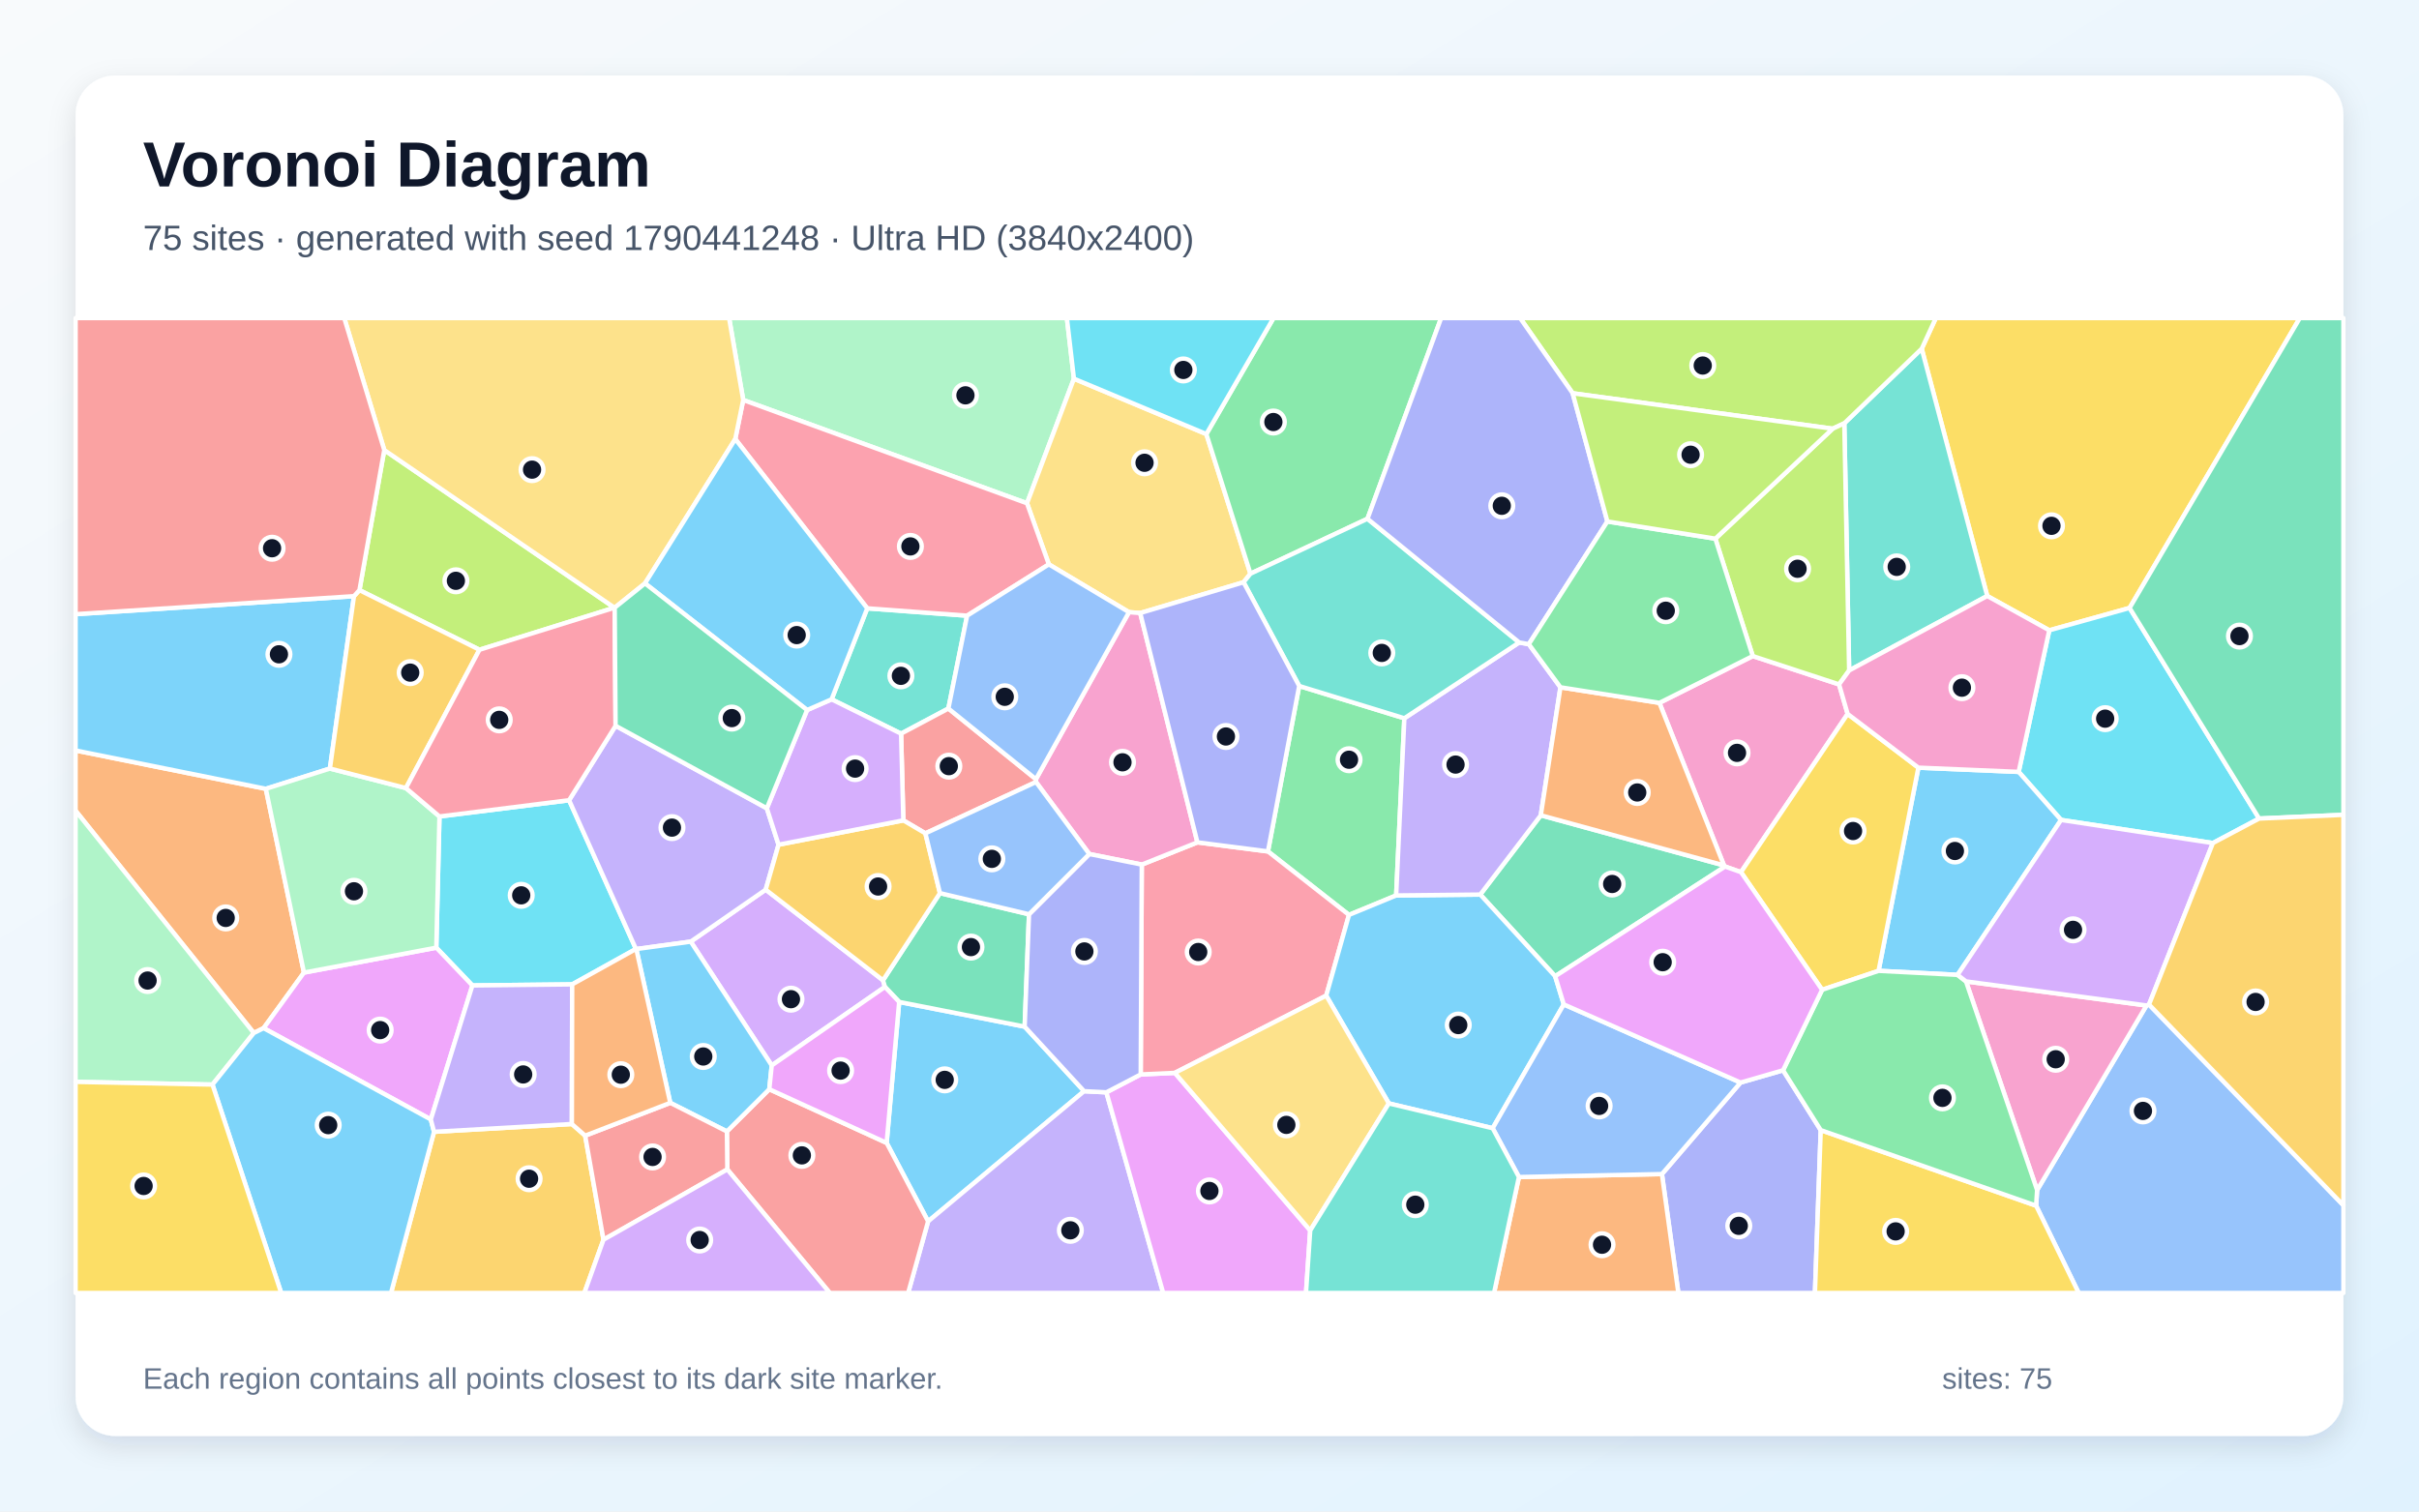
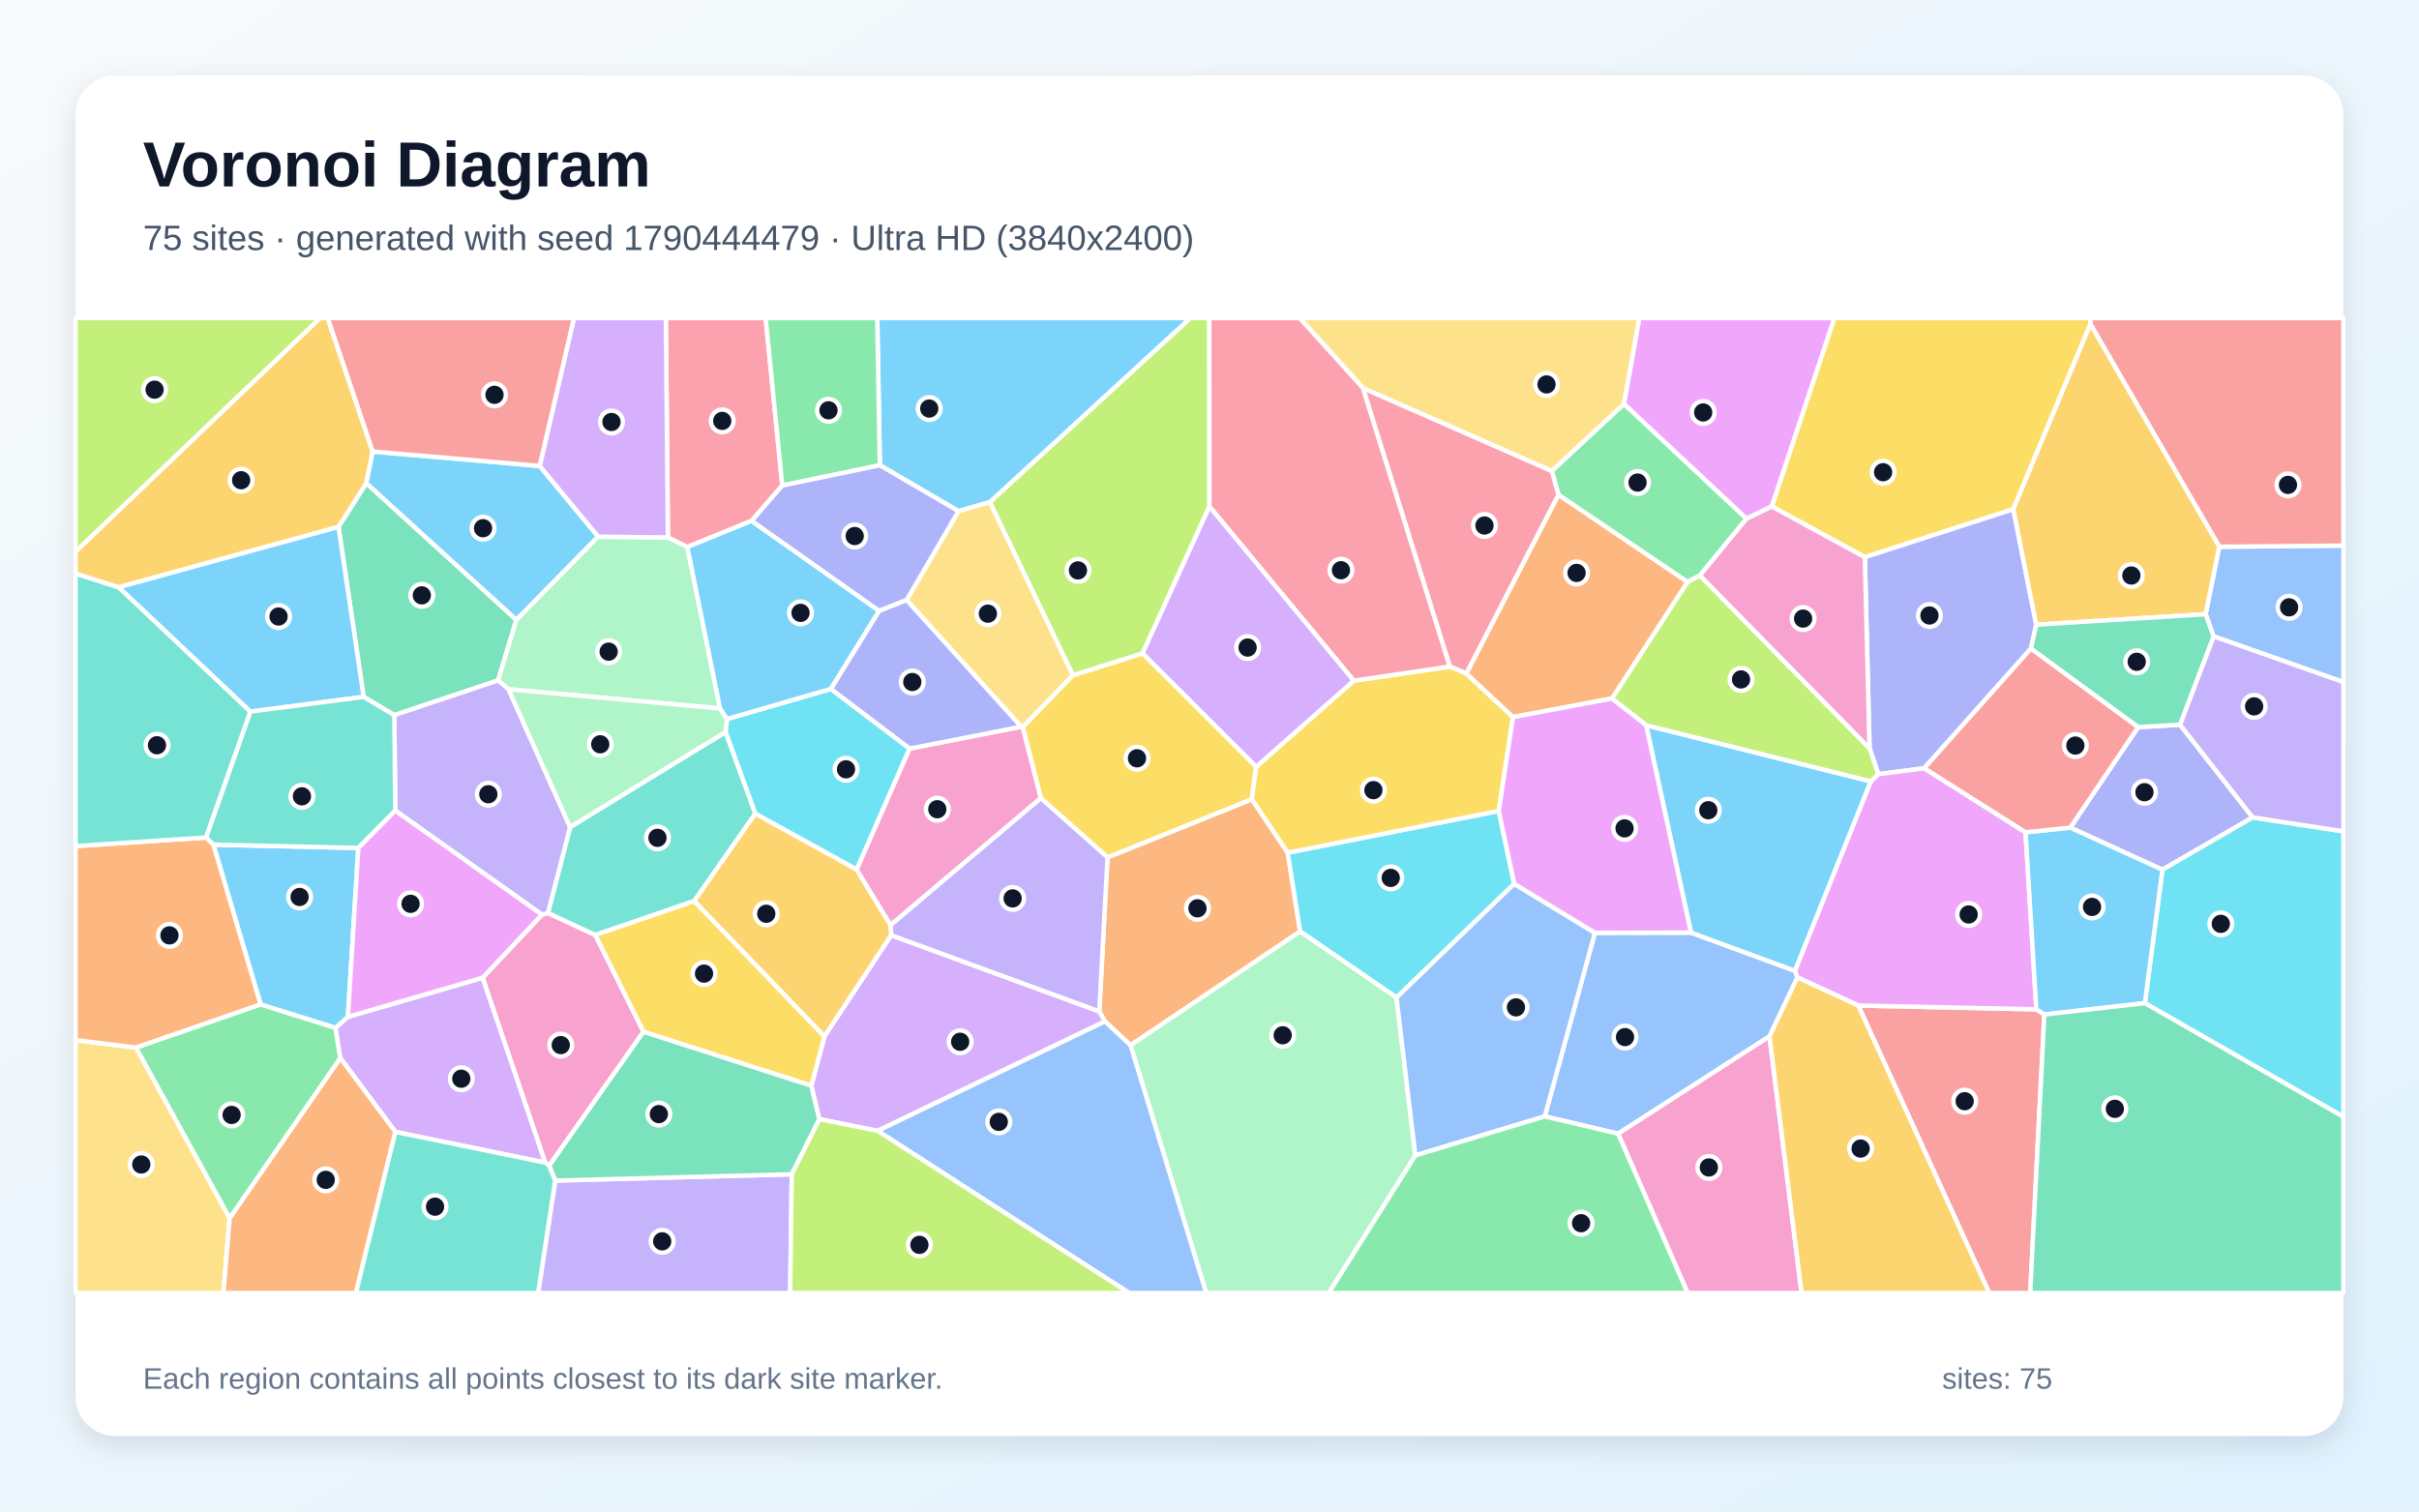
<svg xmlns="http://www.w3.org/2000/svg" width="3840" height="2400" viewBox="0 0 3840 2400" role="img" aria-labelledby="title description">
  <defs>
    <linearGradient id="background" x1="0" y1="0" x2="1" y2="1">
      <stop stop-color="#F8FAFC" />
      <stop offset="1" stop-color="#E0F2FE" />
    </linearGradient>
    <filter id="shadow" x="-5%" y="-5%" width="110%" height="110%">
      <feDropShadow dx="0" dy="15" stdDeviation="22" flood-color="#0F172A" flood-opacity=".12" />
    </filter>
  </defs>
  <rect width="3840" height="2400" fill="url(#background)" />
  <rect x="120" y="120" width="3600" height="2160" rx="63" fill="#FFFFFF" filter="url(#shadow)" />
  <g font-family="Arial, sans-serif">
    <text x="227" y="296" font-size="101" font-weight="700" fill="#0F172A">Voronoi Diagram</text>
-     <text x="227" y="397" font-size="56" fill="#475569">75 sites · generated with seed 1790441248 · Ultra HD (3840x2400)</text>
+     <text x="227" y="397" font-size="56" fill="#475569">75 sites · generated with seed 1790444479 · Ultra HD (3840x2400)</text>
  </g>
  <g stroke="#FFFFFF" stroke-width="7" stroke-linejoin="round">
-     <polygon points="1407.5,1814.7 1427.4,1590.9 1626.6,1630.1 1720.9,1732.6 1473.3,1939.3" fill="#38BDF8" fill-opacity="0.65" />
-     <polygon points="1473.3,1939.3 1720.9,1732.6 1756.3,1734.4 1846.5,2053.0 1441.6,2053.0" fill="#A78BFA" fill-opacity="0.65" />
-     <polygon points="2933.0,1133.6 2763.7,1384.8 2738.5,1375.9 2736.7,1374.1 2634.2,1116.0 2782.4,1041.7 2919.4,1086.7" fill="#F472B6" fill-opacity="0.65" />
-     <polygon points="482.5,1544.3 418.5,1632.5 402.9,1640.2 120.0,1287.3 120.0,1191.6 422.0,1252.5" fill="#FB923C" fill-opacity="0.65" />
-     <polygon points="3380.6,965.3 3253.1,1000.8 3154.6,946.3 3050.6,553.7 3073.0,505.0 3650.8,505.0" fill="#FACC15" fill-opacity="0.65" />
-     <polygon points="2062.4,1089.2 2229.3,1140.5 2216.3,1421.8 2141.4,1452.7 2012.8,1351.9" fill="#4ADE80" fill-opacity="0.65" />
-     <polygon points="2935.4,1064.6 2927.7,672.1 3050.6,553.7 3154.6,946.3" fill="#2DD4BF" fill-opacity="0.65" />
-     <polygon points="3232.2,1914.4 3233.8,1889.7 3407.4,1596.5 3411.4,1595.0 3720.0,1913.8 3720.0,2053.0 3299.8,2053.0" fill="#60A5FA" fill-opacity="0.65" />
-     <polygon points="1756.3,1734.4 1810.8,1706.0 1865.0,1703.5 2079.9,1953.7 2073.2,2053.0 1846.5,2053.0" fill="#E879F9" fill-opacity="0.65" />
-     <polygon points="2468.7,1550.1 2349.8,1420.4 2445.9,1294.5 2736.7,1374.1 2738.5,1375.9" fill="#34D399" fill-opacity="0.65" />
-     <polygon points="1154.6,1856.8 1153.9,1796.5 1221.2,1729.5 1407.5,1814.7 1473.3,1939.3 1441.6,2053.0 1317.3,2053.0" fill="#F87171" fill-opacity="0.65" />
-     <polygon points="2638.2,1864.2 2763.0,1718.9 2830.5,1699.4 2890.3,1794.4 2881.1,2053.0 2664.3,2053.0" fill="#818CF8" fill-opacity="0.65" />
-     <polygon points="689.0,1797.1 907.8,1784.7 928.9,1803.2 958.0,1968.4 927.6,2053.0 620.7,2053.0" fill="#FBBF24" fill-opacity="0.65" />
-     <polygon points="610.0,714.6 975.4,964.9 761.1,1031.7 570.6,937.0" fill="#A3E635" fill-opacity="0.65" />
-     <polygon points="1225.1,1691.7 1096.5,1495.1 1215.5,1412.6 1401.7,1556.5 1404.8,1567.0" fill="#C084FC" fill-opacity="0.65" />
-     <polygon points="2105.3,1580.9 1865.0,1703.5 1810.8,1706.0 1812.5,1372.8 1900.8,1337.5 2012.8,1351.9 2141.4,1452.7" fill="#FB7185" fill-opacity="0.65" />
-     <polygon points="903.4,1270.6 1009.5,1506.8 908.3,1563.0 749.9,1564.7 692.6,1504.7 697.6,1296.4" fill="#22D3EE" fill-opacity="0.65" />
-     <polygon points="1704.8,601.3 1630.3,799.1 1179.8,635.1 1157.4,505.0 1693.6,505.0" fill="#86EFAC" fill-opacity="0.65" />
-     <polygon points="1915.0,689.2 1985.0,910.9 1974.1,924.5 1810.0,973.4 1792.2,972.0 1665.0,896.1 1630.3,799.1 1704.8,601.3" fill="#FCD34D" fill-opacity="0.65" />
-     <polygon points="2482.4,1594.8 2369.5,1791.4 2204.7,1752.0 2105.3,1580.9 2141.4,1452.7 2216.3,1421.8 2349.8,1420.4 2468.7,1550.1" fill="#38BDF8" fill-opacity="0.65" />
-     <polygon points="561.9,946.6 523.7,1220.3 422.0,1252.5 120.0,1191.6 120.0,975.2" fill="#38BDF8" fill-opacity="0.65" />
-     <polygon points="977.2,1152.4 1217.3,1283.4 1235.9,1341.2 1215.5,1412.6 1096.5,1495.1 1010.1,1506.9 1009.5,1506.8 903.4,1270.6" fill="#A78BFA" fill-opacity="0.65" />
-     <polygon points="1729.2,1356.0 1644.6,1241.7 1644.5,1237.2 1792.2,972.0 1810.0,973.4 1900.8,1337.5 1812.5,1372.8" fill="#F472B6" fill-opacity="0.65" />
-     <polygon points="2411.2,1868.9 2638.2,1864.2 2664.3,2053.0 2371.7,2053.0" fill="#FB923C" fill-opacity="0.65" />
-     <polygon points="2890.3,1794.4 3232.2,1914.4 3299.8,2053.0 2881.1,2053.0" fill="#FACC15" fill-opacity="0.65" />
-     <polygon points="2170.8,823.7 1985.0,910.9 1915.0,689.2 2021.6,505.0 2287.7,505.0" fill="#4ADE80" fill-opacity="0.65" />
-     <polygon points="1376.7,965.9 1535.2,977.6 1505.5,1125.0 1430.4,1164.9 1320.1,1110.4" fill="#2DD4BF" fill-opacity="0.65" />
-     <polygon points="2411.2,1868.9 2369.5,1791.4 2482.4,1594.8 2763.0,1718.9 2638.2,1864.2" fill="#60A5FA" fill-opacity="0.65" />
-     <polygon points="683.9,1777.5 418.5,1632.5 482.5,1544.3 692.6,1504.7 749.9,1564.7" fill="#E879F9" fill-opacity="0.65" />
-     <polygon points="1404.8,1567.0 1401.7,1556.5 1492.1,1418.1 1633.5,1451.7 1626.6,1630.1 1427.4,1590.9" fill="#34D399" fill-opacity="0.65" />
-     <polygon points="1469.0,1323.2 1434.0,1302.6 1430.4,1164.9 1505.5,1125.0 1644.5,1237.2 1644.6,1241.7" fill="#F87171" fill-opacity="0.65" />
-     <polygon points="1633.5,1451.7 1729.2,1356.0 1812.5,1372.8 1810.8,1706.0 1756.3,1734.4 1720.9,1732.6 1626.6,1630.1" fill="#818CF8" fill-opacity="0.65" />
-     <polygon points="1235.9,1341.2 1434.0,1302.6 1469.0,1323.2 1492.1,1418.1 1401.7,1556.5 1215.5,1412.6" fill="#FBBF24" fill-opacity="0.65" />
-     <polygon points="3050.6,553.7 2927.7,672.1 2909.3,680.7 2496.5,624.4 2413.1,505.0 3073.0,505.0" fill="#A3E635" fill-opacity="0.65" />
-     <polygon points="1281.2,1127.4 1320.1,1110.4 1430.4,1164.9 1434.0,1302.6 1235.9,1341.2 1217.3,1283.4" fill="#C084FC" fill-opacity="0.65" />
-     <polygon points="1167.2,697.1 1179.8,635.1 1630.3,799.1 1665.0,896.1 1535.2,977.6 1376.7,965.9" fill="#FB7185" fill-opacity="0.65" />
-     <polygon points="3586.2,1299.7 3512.8,1338.6 3271.8,1301.9 3204.5,1225.6 3253.1,1000.8 3380.6,965.3" fill="#22D3EE" fill-opacity="0.65" />
-     <polygon points="644.4,1251.3 697.6,1296.4 692.6,1504.7 482.5,1544.3 422.0,1252.5 523.7,1220.3" fill="#86EFAC" fill-opacity="0.65" />
-     <polygon points="1179.8,635.1 1167.2,697.1 1023.9,926.3 975.8,964.9 975.4,964.9 610.0,714.6 546.5,505.0 1157.4,505.0" fill="#FCD34D" fill-opacity="0.65" />
-     <polygon points="1064.0,1751.1 1010.1,1506.9 1096.5,1495.1 1225.1,1691.7 1221.2,1729.5 1153.9,1796.5" fill="#38BDF8" fill-opacity="0.65" />
-     <polygon points="3204.5,1225.6 3271.8,1301.9 3107.5,1547.9 2982.1,1541.5 3045.3,1218.9" fill="#38BDF8" fill-opacity="0.65" />
-     <polygon points="2411.6,1020.1 2426.9,1022.8 2477.1,1091.3 2445.9,1294.5 2349.8,1420.4 2216.3,1421.8 2229.3,1140.5" fill="#A78BFA" fill-opacity="0.65" />
-     <polygon points="3120.9,1558.3 3407.4,1596.5 3233.8,1889.7" fill="#F472B6" fill-opacity="0.65" />
-     <polygon points="2445.9,1294.5 2477.1,1091.3 2634.2,1116.0 2736.7,1374.1" fill="#FB923C" fill-opacity="0.65" />
-     <polygon points="3045.3,1218.9 2982.1,1541.5 2892.5,1571.6 2763.7,1384.8 2933.0,1133.6" fill="#FACC15" fill-opacity="0.65" />
-     <polygon points="2890.3,1794.4 2830.5,1699.4 2892.5,1571.6 2982.1,1541.5 3107.5,1547.9 3120.9,1558.3 3233.8,1889.7 3232.2,1914.4" fill="#4ADE80" fill-opacity="0.65" />
-     <polygon points="2170.8,823.7 2411.6,1020.1 2229.3,1140.5 2062.4,1089.2 1974.1,924.5 1985.0,910.9" fill="#2DD4BF" fill-opacity="0.65" />
-     <polygon points="1469.0,1323.2 1644.6,1241.7 1729.2,1356.0 1633.5,1451.7 1492.1,1418.1" fill="#60A5FA" fill-opacity="0.65" />
-     <polygon points="1221.2,1729.5 1225.1,1691.7 1404.8,1567.0 1427.4,1590.9 1407.5,1814.7" fill="#E879F9" fill-opacity="0.65" />
-     <polygon points="3586.2,1299.7 3380.6,965.3 3650.8,505.0 3720.0,505.0 3720.0,1293.8" fill="#34D399" fill-opacity="0.65" />
-     <polygon points="958.0,1968.4 928.9,1803.2 1064.0,1751.1 1153.9,1796.5 1154.6,1856.8" fill="#F87171" fill-opacity="0.65" />
-     <polygon points="2496.5,624.4 2551.6,828.0 2426.9,1022.8 2411.6,1020.1 2170.8,823.7 2287.7,505.0 2413.1,505.0" fill="#818CF8" fill-opacity="0.65" />
-     <polygon points="644.4,1251.3 523.7,1220.3 561.9,946.6 570.6,937.0 761.1,1031.7" fill="#FBBF24" fill-opacity="0.65" />
-     <polygon points="2723.0,855.3 2909.3,680.7 2927.7,672.1 2935.4,1064.6 2919.4,1086.7 2782.4,1041.7" fill="#A3E635" fill-opacity="0.65" />
-     <polygon points="3411.4,1595.0 3407.4,1596.5 3120.9,1558.3 3107.5,1547.9 3271.8,1301.9 3512.8,1338.6" fill="#C084FC" fill-opacity="0.65" />
-     <polygon points="975.8,964.9 977.2,1152.4 903.4,1270.6 697.6,1296.4 644.4,1251.3 761.1,1031.7 975.4,964.9" fill="#FB7185" fill-opacity="0.65" />
-     <polygon points="1915.0,689.2 1704.8,601.3 1693.6,505.0 2021.6,505.0" fill="#22D3EE" fill-opacity="0.65" />
-     <polygon points="337.3,1722.1 120.0,1717.8 120.0,1287.3 402.9,1640.2" fill="#86EFAC" fill-opacity="0.65" />
-     <polygon points="2079.9,1953.7 1865.0,1703.5 2105.3,1580.9 2204.7,1752.0" fill="#FCD34D" fill-opacity="0.65" />
-     <polygon points="1023.9,926.3 1167.2,697.1 1376.7,965.9 1320.1,1110.4 1281.2,1127.4" fill="#38BDF8" fill-opacity="0.65" />
-     <polygon points="337.3,1722.1 402.9,1640.2 418.5,1632.5 683.9,1777.5 689.0,1797.1 620.7,2053.0 446.4,2053.0" fill="#38BDF8" fill-opacity="0.65" />
-     <polygon points="907.8,1784.7 689.0,1797.1 683.9,1777.5 749.9,1564.7 908.3,1563.0" fill="#A78BFA" fill-opacity="0.65" />
-     <polygon points="3204.5,1225.6 3045.3,1218.9 2933.0,1133.6 2919.4,1086.7 2935.4,1064.6 3154.6,946.3 3253.1,1000.8" fill="#F472B6" fill-opacity="0.65" />
-     <polygon points="928.9,1803.2 907.8,1784.7 908.3,1563.0 1009.5,1506.8 1010.1,1506.9 1064.0,1751.1" fill="#FB923C" fill-opacity="0.65" />
-     <polygon points="120.0,1717.8 337.3,1722.1 446.4,2053.0 120.0,2053.0" fill="#FACC15" fill-opacity="0.65" />
-     <polygon points="2551.6,828.0 2723.0,855.3 2782.4,1041.7 2634.2,1116.0 2477.1,1091.3 2426.9,1022.8" fill="#4ADE80" fill-opacity="0.65" />
-     <polygon points="2079.9,1953.7 2204.7,1752.0 2369.5,1791.4 2411.2,1868.9 2371.7,2053.0 2073.2,2053.0" fill="#2DD4BF" fill-opacity="0.65" />
-     <polygon points="1505.5,1125.0 1535.2,977.6 1665.0,896.1 1792.2,972.0 1644.5,1237.2" fill="#60A5FA" fill-opacity="0.65" />
-     <polygon points="2892.5,1571.6 2830.5,1699.4 2763.0,1718.9 2482.4,1594.8 2468.7,1550.1 2738.5,1375.9 2763.7,1384.8" fill="#E879F9" fill-opacity="0.65" />
-     <polygon points="975.8,964.9 1023.9,926.3 1281.2,1127.4 1217.3,1283.4 977.2,1152.4" fill="#34D399" fill-opacity="0.65" />
-     <polygon points="610.0,714.6 570.6,937.0 561.9,946.6 120.0,975.2 120.0,505.0 546.5,505.0" fill="#F87171" fill-opacity="0.65" />
-     <polygon points="1810.0,973.4 1974.1,924.5 2062.4,1089.2 2012.8,1351.9 1900.8,1337.5" fill="#818CF8" fill-opacity="0.65" />
-     <polygon points="3411.4,1595.0 3512.8,1338.6 3586.2,1299.7 3720.0,1293.8 3720.0,1913.8" fill="#FBBF24" fill-opacity="0.65" />
-     <polygon points="2723.0,855.3 2551.6,828.0 2496.5,624.4 2909.3,680.7" fill="#A3E635" fill-opacity="0.65" />
-     <polygon points="958.0,1968.4 1154.6,1856.8 1317.3,2053.0 927.6,2053.0" fill="#C084FC" fill-opacity="0.65" />
+     <polygon points="591.4,716.9 856.7,739.8 949.6,852.1 819.6,984.4 581.4,767.3" fill="#38BDF8" fill-opacity="0.65" />
+     <polygon points="881.4,1874.5 1256.9,1864.5 1254.3,2053.0 854.2,2053.0" fill="#A78BFA" fill-opacity="0.65" />
+     <polygon points="1021.6,1638.1 871.7,1851.0 865.4,1846.0 766.0,1552.5 860.3,1452.3 869.8,1449.6 945.0,1484.6" fill="#F472B6" fill-opacity="0.65" />
+     <polygon points="1794.7,1659.7 1754.0,1621.8 1745.0,1605.9 1758.1,1361.3 1987.2,1269.0 2044.2,1353.9 2063.9,1479.0" fill="#FB923C" fill-opacity="0.65" />
+     <polygon points="1652.2,1267.4 1623.4,1154.3 1703.1,1072.1 1813.8,1037.3 1994.1,1217.4 1987.2,1269.0 1758.1,1361.3" fill="#FACC15" fill-opacity="0.65" />
+     <polygon points="364.5,1934.5 215.7,1663.3 413.6,1594.7 532.7,1631.9 540.3,1680.1" fill="#4ADE80" fill-opacity="0.65" />
+     <polygon points="905.0,1313.2 1151.9,1162.1 1199.1,1291.8 1102.0,1430.8 945.0,1484.6 869.8,1449.6" fill="#2DD4BF" fill-opacity="0.65" />
+     <polygon points="2809.0,1645.5 2568.6,1800.1 2452.2,1772.6 2531.8,1481.1 2684.3,1480.8 2849.5,1541.5 2853.3,1552.0" fill="#60A5FA" fill-opacity="0.65" />
+     <polygon points="2812.7,804.2 2772.4,823.7 2577.8,641.4 2602.2,505.0 2912.1,505.0" fill="#E879F9" fill-opacity="0.65" />
+     <polygon points="790.7,1080.4 625.9,1135.5 577.3,1106.5 537.3,836.4 581.4,767.3 819.6,984.4" fill="#34D399" fill-opacity="0.65" />
+     <polygon points="2949.9,1596.6 3232.6,1602.6 3245.3,1610.9 3222.8,2053.0 3157.7,2053.0" fill="#F87171" fill-opacity="0.65" />
+     <polygon points="3286.4,1314.1 3394.1,1154.6 3460.6,1150.6 3576.0,1297.9 3432.7,1381.0" fill="#818CF8" fill-opacity="0.65" />
+     <polygon points="1102.0,1430.8 1199.1,1291.8 1359.8,1380.4 1413.8,1468.9 1414.9,1485.0 1308.7,1645.9" fill="#FBBF24" fill-opacity="0.65" />
+     <polygon points="1919.9,804.3 1813.8,1037.3 1703.1,1072.1 1571.2,797.3 1889.5,505.0 1919.7,505.0" fill="#A3E635" fill-opacity="0.65" />
+     <polygon points="627.7,1797.3 540.3,1680.1 532.7,1631.9 552.3,1614.5 766.0,1552.5 865.4,1846.0" fill="#C084FC" fill-opacity="0.65" />
+     <polygon points="1241.9,770.9 1193.1,827.0 1091.1,868.6 1060.3,853.4 1057.0,505.0 1215.4,505.0" fill="#FB7185" fill-opacity="0.65" />
+     <polygon points="3404.8,1592.8 3432.7,1381.0 3576.0,1297.9 3720.0,1320.0 3720.0,1773.3" fill="#22D3EE" fill-opacity="0.65" />
+     <polygon points="1060.3,853.4 1091.1,868.6 1143.0,1124.9 807.3,1094.4 790.7,1080.4 819.6,984.4 949.6,852.1" fill="#86EFAC" fill-opacity="0.65" />
+     <polygon points="120.0,1651.5 215.7,1663.3 364.5,1934.5 354.6,2053.0 120.0,2053.0" fill="#FCD34D" fill-opacity="0.65" />
+     <polygon points="338.7,1341.1 568.8,1346.4 552.3,1614.5 532.7,1631.9 413.6,1594.7" fill="#38BDF8" fill-opacity="0.65" />
+     <polygon points="537.3,836.4 577.3,1106.5 397.3,1129.9 188.1,932.3" fill="#38BDF8" fill-opacity="0.65" />
+     <polygon points="807.3,1094.4 905.0,1313.2 869.8,1449.6 860.3,1452.3 627.5,1287.1 625.9,1135.5 790.7,1080.4" fill="#A78BFA" fill-opacity="0.65" />
+     <polygon points="1443.7,1188.7 1621.3,1153.8 1623.4,1154.3 1652.2,1267.4 1413.8,1468.9 1359.8,1380.4" fill="#F472B6" fill-opacity="0.65" />
+     <polygon points="364.5,1934.5 540.3,1680.1 627.7,1797.3 565.0,2053.0 354.6,2053.0" fill="#FB923C" fill-opacity="0.65" />
+     <polygon points="3318.3,514.7 3196.0,808.5 2960.3,884.8 2812.7,804.2 2912.1,505.0 3318.6,505.0" fill="#FACC15" fill-opacity="0.65" />
+     <polygon points="2577.8,641.4 2772.4,823.7 2698.5,913.7 2678.7,924.1 2474.0,785.8 2463.3,747.7" fill="#4ADE80" fill-opacity="0.65" />
+     <polygon points="326.9,1329.8 397.3,1129.9 577.3,1106.5 625.9,1135.5 627.5,1287.1 568.8,1346.4 338.7,1341.1" fill="#2DD4BF" fill-opacity="0.65" />
+     <polygon points="3513.9,1010.4 3501.3,975.2 3522.9,868.1 3720.0,866.3 3720.0,1083.1" fill="#60A5FA" fill-opacity="0.65" />
+     <polygon points="552.3,1614.5 568.8,1346.4 627.5,1287.1 860.3,1452.3 766.0,1552.5" fill="#E879F9" fill-opacity="0.65" />
+     <polygon points="1288.0,1723.7 1300.8,1777.0 1256.9,1864.5 881.4,1874.5 871.7,1851.0 1021.6,1638.1" fill="#34D399" fill-opacity="0.65" />
+     <polygon points="3522.9,868.1 3318.3,514.7 3318.6,505.0 3720.0,505.0 3720.0,866.3" fill="#F87171" fill-opacity="0.65" />
+     <polygon points="3054.5,1219.8 2981.7,1229.3 2967.8,1188.3 2960.3,884.8 3196.0,808.5 3232.4,991.9 3223.9,1029.9" fill="#818CF8" fill-opacity="0.65" />
+     <polygon points="3522.9,868.1 3501.3,975.2 3232.4,991.9 3196.0,808.5 3318.3,514.7" fill="#FBBF24" fill-opacity="0.65" />
+     <polygon points="120.0,876.0 120.0,505.0 508.3,505.0" fill="#A3E635" fill-opacity="0.65" />
+     <polygon points="1060.3,853.4 949.6,852.1 856.7,739.8 911.1,505.0 1057.0,505.0" fill="#C084FC" fill-opacity="0.65" />
+     <polygon points="2163.4,615.9 2463.3,747.7 2474.0,785.8 2327.9,1069.5 2301.4,1058.4" fill="#FB7185" fill-opacity="0.65" />
+     <polygon points="2379.2,1287.6 2403.7,1403.3 2216.8,1584.0 2063.9,1479.0 2044.2,1353.9" fill="#22D3EE" fill-opacity="0.65" />
+     <polygon points="1794.7,1659.7 2063.9,1479.0 2216.8,1584.0 2246.8,1834.6 2109.3,2053.0 1914.7,2053.0" fill="#86EFAC" fill-opacity="0.65" />
+     <polygon points="2577.8,641.4 2463.3,747.7 2163.4,615.9 2063.2,505.0 2602.2,505.0" fill="#FCD34D" fill-opacity="0.65" />
+     <polygon points="1571.2,797.3 1521.5,811.6 1396.7,738.7 1392.6,505.0 1889.5,505.0" fill="#38BDF8" fill-opacity="0.65" />
+     <polygon points="2613.1,1151.5 2969.9,1240.7 2849.5,1541.5 2684.3,1480.8" fill="#38BDF8" fill-opacity="0.65" />
+     <polygon points="3576.0,1297.9 3460.6,1150.6 3513.9,1010.4 3720.0,1083.1 3720.0,1320.0" fill="#A78BFA" fill-opacity="0.65" />
+     <polygon points="2568.6,1800.1 2809.0,1645.5 2859.9,2053.0 2679.0,2053.0" fill="#F472B6" fill-opacity="0.65" />
+     <polygon points="326.9,1329.8 338.7,1341.1 413.6,1594.7 215.7,1663.3 120.0,1651.5 120.0,1343.4" fill="#FB923C" fill-opacity="0.65" />
+     <polygon points="2149.0,1080.8 2301.4,1058.4 2327.9,1069.5 2401.8,1138.6 2379.2,1287.6 2044.2,1353.9 1987.2,1269.0 1994.1,1217.4" fill="#FACC15" fill-opacity="0.65" />
+     <polygon points="1396.7,738.7 1241.9,770.9 1215.4,505.0 1392.6,505.0" fill="#4ADE80" fill-opacity="0.65" />
+     <polygon points="188.1,932.3 397.3,1129.9 326.9,1329.8 120.0,1343.4 120.0,910.7" fill="#2DD4BF" fill-opacity="0.65" />
+     <polygon points="2246.8,1834.6 2216.8,1584.0 2403.7,1403.3 2531.8,1481.1 2452.2,1772.6" fill="#60A5FA" fill-opacity="0.65" />
+     <polygon points="2969.9,1240.7 2981.7,1229.3 3054.5,1219.8 3215.4,1321.5 3232.6,1602.6 2949.9,1596.6 2853.3,1552.0 2849.5,1541.5" fill="#E879F9" fill-opacity="0.65" />
+     <polygon points="3501.3,975.2 3513.9,1010.4 3460.6,1150.6 3394.1,1154.6 3223.9,1029.9 3232.4,991.9" fill="#34D399" fill-opacity="0.65" />
+     <polygon points="856.7,739.8 591.4,716.9 520.0,505.0 911.1,505.0" fill="#F87171" fill-opacity="0.65" />
+     <polygon points="1318.7,1093.9 1395.5,969.8 1439.3,952.5 1621.3,1153.8 1443.7,1188.7" fill="#818CF8" fill-opacity="0.65" />
+     <polygon points="2809.0,1645.5 2853.3,1552.0 2949.9,1596.6 3157.7,2053.0 2859.9,2053.0" fill="#FBBF24" fill-opacity="0.65" />
+     <polygon points="2969.9,1240.7 2613.1,1151.5 2558.8,1109.1 2678.7,924.1 2698.5,913.7 2967.8,1188.3 2981.7,1229.3" fill="#A3E635" fill-opacity="0.65" />
+     <polygon points="1393.2,1795.6 1300.8,1777.0 1288.0,1723.7 1308.7,1645.9 1414.9,1485.0 1745.0,1605.9 1754.0,1621.8" fill="#C084FC" fill-opacity="0.65" />
+     <polygon points="2163.4,615.9 2301.4,1058.4 2149.0,1080.8 1919.9,804.3 1919.7,505.0 2063.2,505.0" fill="#FB7185" fill-opacity="0.65" />
+     <polygon points="1154.0,1141.7 1318.7,1093.9 1443.7,1188.7 1359.8,1380.4 1199.1,1291.8 1151.9,1162.1" fill="#22D3EE" fill-opacity="0.65" />
+     <polygon points="807.3,1094.4 1143.0,1124.9 1154.0,1141.7 1151.9,1162.1 905.0,1313.2" fill="#86EFAC" fill-opacity="0.65" />
+     <polygon points="1621.3,1153.8 1439.3,952.5 1521.5,811.6 1571.2,797.3 1703.1,1072.1 1623.4,1154.3" fill="#FCD34D" fill-opacity="0.65" />
+     <polygon points="1154.0,1141.7 1143.0,1124.9 1091.1,868.6 1193.1,827.0 1395.5,969.8 1318.7,1093.9" fill="#38BDF8" fill-opacity="0.65" />
+     <polygon points="3404.8,1592.8 3245.3,1610.9 3232.6,1602.6 3215.4,1321.5 3286.4,1314.1 3432.7,1381.0" fill="#38BDF8" fill-opacity="0.65" />
+     <polygon points="1414.9,1485.0 1413.8,1468.9 1652.2,1267.4 1758.1,1361.3 1745.0,1605.9" fill="#A78BFA" fill-opacity="0.65" />
+     <polygon points="2960.3,884.8 2967.8,1188.3 2698.5,913.7 2772.4,823.7 2812.7,804.2" fill="#F472B6" fill-opacity="0.65" />
+     <polygon points="2558.8,1109.1 2401.8,1138.6 2327.9,1069.5 2474.0,785.8 2678.7,924.1" fill="#FB923C" fill-opacity="0.65" />
+     <polygon points="1102.0,1430.8 1308.7,1645.9 1288.0,1723.7 1021.6,1638.1 945.0,1484.6" fill="#FACC15" fill-opacity="0.65" />
+     <polygon points="2246.8,1834.6 2452.2,1772.6 2568.6,1800.1 2679.0,2053.0 2109.3,2053.0" fill="#4ADE80" fill-opacity="0.65" />
+     <polygon points="627.7,1797.3 865.4,1846.0 871.7,1851.0 881.4,1874.5 854.2,2053.0 565.0,2053.0" fill="#2DD4BF" fill-opacity="0.65" />
+     <polygon points="1393.2,1795.6 1754.0,1621.8 1794.7,1659.7 1914.7,2053.0 1792.4,2053.0" fill="#60A5FA" fill-opacity="0.65" />
+     <polygon points="2403.7,1403.3 2379.2,1287.6 2401.8,1138.6 2558.8,1109.1 2613.1,1151.5 2684.3,1480.8 2531.8,1481.1" fill="#E879F9" fill-opacity="0.65" />
+     <polygon points="3245.3,1610.9 3404.8,1592.8 3720.0,1773.3 3720.0,2053.0 3222.8,2053.0" fill="#34D399" fill-opacity="0.65" />
+     <polygon points="3215.4,1321.5 3054.5,1219.8 3223.9,1029.9 3394.1,1154.6 3286.4,1314.1" fill="#F87171" fill-opacity="0.65" />
+     <polygon points="1396.7,738.7 1521.5,811.6 1439.3,952.5 1395.5,969.8 1193.1,827.0 1241.9,770.9" fill="#818CF8" fill-opacity="0.65" />
+     <polygon points="537.3,836.4 188.1,932.3 120.0,910.7 120.0,876.0 508.3,505.0 520.0,505.0 591.4,716.9 581.4,767.3" fill="#FBBF24" fill-opacity="0.65" />
+     <polygon points="1256.9,1864.5 1300.8,1777.0 1393.2,1795.6 1792.4,2053.0 1254.3,2053.0" fill="#A3E635" fill-opacity="0.65" />
+     <polygon points="2149.0,1080.8 1994.1,1217.4 1813.8,1037.3 1919.9,804.3" fill="#C084FC" fill-opacity="0.65" />
  </g>
  <g>
-     <circle cx="1499.7" cy="1714.6" r="18" fill="#0F172A" stroke="#FFFFFF" stroke-width="7" />
-     <circle cx="1699.1" cy="1953.5" r="18" fill="#0F172A" stroke="#FFFFFF" stroke-width="7" />
-     <circle cx="2757.4" cy="1195.4" r="18" fill="#0F172A" stroke="#FFFFFF" stroke-width="7" />
-     <circle cx="358.3" cy="1457.5" r="18" fill="#0F172A" stroke="#FFFFFF" stroke-width="7" />
-     <circle cx="3256.6" cy="834.9" r="18" fill="#0F172A" stroke="#FFFFFF" stroke-width="7" />
-     <circle cx="2141.5" cy="1206.3" r="18" fill="#0F172A" stroke="#FFFFFF" stroke-width="7" />
-     <circle cx="3010.9" cy="900.1" r="18" fill="#0F172A" stroke="#FFFFFF" stroke-width="7" />
-     <circle cx="3401.8" cy="1763.9" r="18" fill="#0F172A" stroke="#FFFFFF" stroke-width="7" />
-     <circle cx="1919.9" cy="1891.0" r="18" fill="#0F172A" stroke="#FFFFFF" stroke-width="7" />
-     <circle cx="2559.2" cy="1403.6" r="18" fill="#0F172A" stroke="#FFFFFF" stroke-width="7" />
-     <circle cx="1272.9" cy="1834.5" r="18" fill="#0F172A" stroke="#FFFFFF" stroke-width="7" />
-     <circle cx="2760.2" cy="1946.4" r="18" fill="#0F172A" stroke="#FFFFFF" stroke-width="7" />
-     <circle cx="839.9" cy="1871.6" r="18" fill="#0F172A" stroke="#FFFFFF" stroke-width="7" />
-     <circle cx="723.7" cy="922.2" r="18" fill="#0F172A" stroke="#FFFFFF" stroke-width="7" />
-     <circle cx="1255.6" cy="1586.5" r="18" fill="#0F172A" stroke="#FFFFFF" stroke-width="7" />
-     <circle cx="1902.1" cy="1511.6" r="18" fill="#0F172A" stroke="#FFFFFF" stroke-width="7" />
-     <circle cx="827.4" cy="1421.6" r="18" fill="#0F172A" stroke="#FFFFFF" stroke-width="7" />
-     <circle cx="1532.6" cy="627.7" r="18" fill="#0F172A" stroke="#FFFFFF" stroke-width="7" />
-     <circle cx="1816.9" cy="734.8" r="18" fill="#0F172A" stroke="#FFFFFF" stroke-width="7" />
-     <circle cx="2314.9" cy="1627.6" r="18" fill="#0F172A" stroke="#FFFFFF" stroke-width="7" />
-     <circle cx="442.8" cy="1038.9" r="18" fill="#0F172A" stroke="#FFFFFF" stroke-width="7" />
-     <circle cx="1066.7" cy="1314.1" r="18" fill="#0F172A" stroke="#FFFFFF" stroke-width="7" />
-     <circle cx="1781.9" cy="1210.4" r="18" fill="#0F172A" stroke="#FFFFFF" stroke-width="7" />
-     <circle cx="2543.1" cy="1976.4" r="18" fill="#0F172A" stroke="#FFFFFF" stroke-width="7" />
-     <circle cx="3009.2" cy="1955.2" r="18" fill="#0F172A" stroke="#FFFFFF" stroke-width="7" />
-     <circle cx="2021.4" cy="670.1" r="18" fill="#0F172A" stroke="#FFFFFF" stroke-width="7" />
-     <circle cx="1430.1" cy="1073.1" r="18" fill="#0F172A" stroke="#FFFFFF" stroke-width="7" />
-     <circle cx="2538.5" cy="1756.0" r="18" fill="#0F172A" stroke="#FFFFFF" stroke-width="7" />
-     <circle cx="603.5" cy="1635.6" r="18" fill="#0F172A" stroke="#FFFFFF" stroke-width="7" />
-     <circle cx="1541.3" cy="1503.8" r="18" fill="#0F172A" stroke="#FFFFFF" stroke-width="7" />
-     <circle cx="1506.2" cy="1216.5" r="18" fill="#0F172A" stroke="#FFFFFF" stroke-width="7" />
-     <circle cx="1721.4" cy="1510.7" r="18" fill="#0F172A" stroke="#FFFFFF" stroke-width="7" />
-     <circle cx="1393.9" cy="1407.6" r="18" fill="#0F172A" stroke="#FFFFFF" stroke-width="7" />
-     <circle cx="2703.0" cy="580.4" r="18" fill="#0F172A" stroke="#FFFFFF" stroke-width="7" />
-     <circle cx="1357.4" cy="1220.4" r="18" fill="#0F172A" stroke="#FFFFFF" stroke-width="7" />
-     <circle cx="1445.2" cy="867.6" r="18" fill="#0F172A" stroke="#FFFFFF" stroke-width="7" />
-     <circle cx="3341.8" cy="1141.1" r="18" fill="#0F172A" stroke="#FFFFFF" stroke-width="7" />
-     <circle cx="561.9" cy="1415.2" r="18" fill="#0F172A" stroke="#FFFFFF" stroke-width="7" />
-     <circle cx="844.6" cy="745.7" r="18" fill="#0F172A" stroke="#FFFFFF" stroke-width="7" />
-     <circle cx="1116.4" cy="1677.5" r="18" fill="#0F172A" stroke="#FFFFFF" stroke-width="7" />
-     <circle cx="3103.3" cy="1351.2" r="18" fill="#0F172A" stroke="#FFFFFF" stroke-width="7" />
-     <circle cx="2310.6" cy="1214.0" r="18" fill="#0F172A" stroke="#FFFFFF" stroke-width="7" />
-     <circle cx="3263.3" cy="1681.9" r="18" fill="#0F172A" stroke="#FFFFFF" stroke-width="7" />
-     <circle cx="2599.0" cy="1258.3" r="18" fill="#0F172A" stroke="#FFFFFF" stroke-width="7" />
-     <circle cx="2941.6" cy="1319.5" r="18" fill="#0F172A" stroke="#FFFFFF" stroke-width="7" />
-     <circle cx="3083.5" cy="1743.2" r="18" fill="#0F172A" stroke="#FFFFFF" stroke-width="7" />
-     <circle cx="2193.5" cy="1036.7" r="18" fill="#0F172A" stroke="#FFFFFF" stroke-width="7" />
-     <circle cx="1574.5" cy="1363.7" r="18" fill="#0F172A" stroke="#FFFFFF" stroke-width="7" />
-     <circle cx="1334.4" cy="1699.9" r="18" fill="#0F172A" stroke="#FFFFFF" stroke-width="7" />
-     <circle cx="3555.0" cy="1010.0" r="18" fill="#0F172A" stroke="#FFFFFF" stroke-width="7" />
-     <circle cx="1035.9" cy="1837.0" r="18" fill="#0F172A" stroke="#FFFFFF" stroke-width="7" />
-     <circle cx="2384.0" cy="803.1" r="18" fill="#0F172A" stroke="#FFFFFF" stroke-width="7" />
-     <circle cx="651.2" cy="1068.0" r="18" fill="#0F172A" stroke="#FFFFFF" stroke-width="7" />
-     <circle cx="2853.5" cy="903.1" r="18" fill="#0F172A" stroke="#FFFFFF" stroke-width="7" />
-     <circle cx="3290.8" cy="1476.4" r="18" fill="#0F172A" stroke="#FFFFFF" stroke-width="7" />
-     <circle cx="792.5" cy="1143.0" r="18" fill="#0F172A" stroke="#FFFFFF" stroke-width="7" />
-     <circle cx="1878.5" cy="587.4" r="18" fill="#0F172A" stroke="#FFFFFF" stroke-width="7" />
-     <circle cx="234.3" cy="1556.9" r="18" fill="#0F172A" stroke="#FFFFFF" stroke-width="7" />
-     <circle cx="2042.0" cy="1786.1" r="18" fill="#0F172A" stroke="#FFFFFF" stroke-width="7" />
-     <circle cx="1264.7" cy="1008.4" r="18" fill="#0F172A" stroke="#FFFFFF" stroke-width="7" />
-     <circle cx="521.0" cy="1786.5" r="18" fill="#0F172A" stroke="#FFFFFF" stroke-width="7" />
-     <circle cx="830.5" cy="1706.0" r="18" fill="#0F172A" stroke="#FFFFFF" stroke-width="7" />
-     <circle cx="3114.4" cy="1091.9" r="18" fill="#0F172A" stroke="#FFFFFF" stroke-width="7" />
-     <circle cx="985.5" cy="1706.4" r="18" fill="#0F172A" stroke="#FFFFFF" stroke-width="7" />
-     <circle cx="228.0" cy="1883.1" r="18" fill="#0F172A" stroke="#FFFFFF" stroke-width="7" />
-     <circle cx="2644.3" cy="969.7" r="18" fill="#0F172A" stroke="#FFFFFF" stroke-width="7" />
-     <circle cx="2246.7" cy="1912.8" r="18" fill="#0F172A" stroke="#FFFFFF" stroke-width="7" />
-     <circle cx="1595.0" cy="1106.4" r="18" fill="#0F172A" stroke="#FFFFFF" stroke-width="7" />
-     <circle cx="2639.4" cy="1527.8" r="18" fill="#0F172A" stroke="#FFFFFF" stroke-width="7" />
-     <circle cx="1161.7" cy="1140.2" r="18" fill="#0F172A" stroke="#FFFFFF" stroke-width="7" />
-     <circle cx="431.9" cy="870.5" r="18" fill="#0F172A" stroke="#FFFFFF" stroke-width="7" />
-     <circle cx="1946.1" cy="1169.4" r="18" fill="#0F172A" stroke="#FFFFFF" stroke-width="7" />
-     <circle cx="3580.6" cy="1590.9" r="18" fill="#0F172A" stroke="#FFFFFF" stroke-width="7" />
-     <circle cx="2683.7" cy="722.0" r="18" fill="#0F172A" stroke="#FFFFFF" stroke-width="7" />
-     <circle cx="1110.7" cy="1968.9" r="18" fill="#0F172A" stroke="#FFFFFF" stroke-width="7" />
+     <circle cx="766.8" cy="838.7" r="18" fill="#0F172A" stroke="#FFFFFF" stroke-width="7" />
+     <circle cx="1051.2" cy="1971.0" r="18" fill="#0F172A" stroke="#FFFFFF" stroke-width="7" />
+     <circle cx="890.2" cy="1659.4" r="18" fill="#0F172A" stroke="#FFFFFF" stroke-width="7" />
+     <circle cx="1900.9" cy="1442.2" r="18" fill="#0F172A" stroke="#FFFFFF" stroke-width="7" />
+     <circle cx="1804.9" cy="1204.0" r="18" fill="#0F172A" stroke="#FFFFFF" stroke-width="7" />
+     <circle cx="367.7" cy="1770.3" r="18" fill="#0F172A" stroke="#FFFFFF" stroke-width="7" />
+     <circle cx="1043.7" cy="1330.3" r="18" fill="#0F172A" stroke="#FFFFFF" stroke-width="7" />
+     <circle cx="2579.6" cy="1646.7" r="18" fill="#0F172A" stroke="#FFFFFF" stroke-width="7" />
+     <circle cx="2703.7" cy="654.9" r="18" fill="#0F172A" stroke="#FFFFFF" stroke-width="7" />
+     <circle cx="669.6" cy="945.3" r="18" fill="#0F172A" stroke="#FFFFFF" stroke-width="7" />
+     <circle cx="3118.8" cy="1748.5" r="18" fill="#0F172A" stroke="#FFFFFF" stroke-width="7" />
+     <circle cx="3404.2" cy="1257.9" r="18" fill="#0F172A" stroke="#FFFFFF" stroke-width="7" />
+     <circle cx="1216.4" cy="1450.9" r="18" fill="#0F172A" stroke="#FFFFFF" stroke-width="7" />
+     <circle cx="1711.2" cy="905.7" r="18" fill="#0F172A" stroke="#FFFFFF" stroke-width="7" />
+     <circle cx="732.3" cy="1712.8" r="18" fill="#0F172A" stroke="#FFFFFF" stroke-width="7" />
+     <circle cx="1146.5" cy="668.3" r="18" fill="#0F172A" stroke="#FFFFFF" stroke-width="7" />
+     <circle cx="3525.4" cy="1466.9" r="18" fill="#0F172A" stroke="#FFFFFF" stroke-width="7" />
+     <circle cx="966.2" cy="1034.7" r="18" fill="#0F172A" stroke="#FFFFFF" stroke-width="7" />
+     <circle cx="224.3" cy="1849.0" r="18" fill="#0F172A" stroke="#FFFFFF" stroke-width="7" />
+     <circle cx="475.6" cy="1424.2" r="18" fill="#0F172A" stroke="#FFFFFF" stroke-width="7" />
+     <circle cx="442.2" cy="978.9" r="18" fill="#0F172A" stroke="#FFFFFF" stroke-width="7" />
+     <circle cx="775.2" cy="1261.1" r="18" fill="#0F172A" stroke="#FFFFFF" stroke-width="7" />
+     <circle cx="1487.9" cy="1284.9" r="18" fill="#0F172A" stroke="#FFFFFF" stroke-width="7" />
+     <circle cx="517.1" cy="1873.4" r="18" fill="#0F172A" stroke="#FFFFFF" stroke-width="7" />
+     <circle cx="2989.3" cy="749.8" r="18" fill="#0F172A" stroke="#FFFFFF" stroke-width="7" />
+     <circle cx="2599.5" cy="766.2" r="18" fill="#0F172A" stroke="#FFFFFF" stroke-width="7" />
+     <circle cx="479.3" cy="1264.4" r="18" fill="#0F172A" stroke="#FFFFFF" stroke-width="7" />
+     <circle cx="3633.8" cy="964.3" r="18" fill="#0F172A" stroke="#FFFFFF" stroke-width="7" />
+     <circle cx="651.8" cy="1435.1" r="18" fill="#0F172A" stroke="#FFFFFF" stroke-width="7" />
+     <circle cx="1045.9" cy="1769.0" r="18" fill="#0F172A" stroke="#FFFFFF" stroke-width="7" />
+     <circle cx="3632.0" cy="769.9" r="18" fill="#0F172A" stroke="#FFFFFF" stroke-width="7" />
+     <circle cx="3062.9" cy="977.3" r="18" fill="#0F172A" stroke="#FFFFFF" stroke-width="7" />
+     <circle cx="3383.4" cy="913.8" r="18" fill="#0F172A" stroke="#FFFFFF" stroke-width="7" />
+     <circle cx="245.4" cy="618.7" r="18" fill="#0F172A" stroke="#FFFFFF" stroke-width="7" />
+     <circle cx="970.7" cy="670.0" r="18" fill="#0F172A" stroke="#FFFFFF" stroke-width="7" />
+     <circle cx="2356.5" cy="834.4" r="18" fill="#0F172A" stroke="#FFFFFF" stroke-width="7" />
+     <circle cx="2207.7" cy="1393.9" r="18" fill="#0F172A" stroke="#FFFFFF" stroke-width="7" />
+     <circle cx="2036.2" cy="1643.8" r="18" fill="#0F172A" stroke="#FFFFFF" stroke-width="7" />
+     <circle cx="2455.0" cy="610.4" r="18" fill="#0F172A" stroke="#FFFFFF" stroke-width="7" />
+     <circle cx="1475.1" cy="648.7" r="18" fill="#0F172A" stroke="#FFFFFF" stroke-width="7" />
+     <circle cx="2711.8" cy="1286.5" r="18" fill="#0F172A" stroke="#FFFFFF" stroke-width="7" />
+     <circle cx="3578.3" cy="1121.6" r="18" fill="#0F172A" stroke="#FFFFFF" stroke-width="7" />
+     <circle cx="2712.7" cy="1853.7" r="18" fill="#0F172A" stroke="#FFFFFF" stroke-width="7" />
+     <circle cx="269.0" cy="1485.2" r="18" fill="#0F172A" stroke="#FFFFFF" stroke-width="7" />
+     <circle cx="2180.2" cy="1254.6" r="18" fill="#0F172A" stroke="#FFFFFF" stroke-width="7" />
+     <circle cx="1315.2" cy="651.5" r="18" fill="#0F172A" stroke="#FFFFFF" stroke-width="7" />
+     <circle cx="249.2" cy="1183.3" r="18" fill="#0F172A" stroke="#FFFFFF" stroke-width="7" />
+     <circle cx="2406.5" cy="1599.5" r="18" fill="#0F172A" stroke="#FFFFFF" stroke-width="7" />
+     <circle cx="3125.1" cy="1452.0" r="18" fill="#0F172A" stroke="#FFFFFF" stroke-width="7" />
+     <circle cx="3391.9" cy="1050.8" r="18" fill="#0F172A" stroke="#FFFFFF" stroke-width="7" />
+     <circle cx="785.0" cy="626.9" r="18" fill="#0F172A" stroke="#FFFFFF" stroke-width="7" />
+     <circle cx="1448.2" cy="1082.9" r="18" fill="#0F172A" stroke="#FFFFFF" stroke-width="7" />
+     <circle cx="2953.6" cy="1823.7" r="18" fill="#0F172A" stroke="#FFFFFF" stroke-width="7" />
+     <circle cx="2763.8" cy="1078.8" r="18" fill="#0F172A" stroke="#FFFFFF" stroke-width="7" />
+     <circle cx="1524.2" cy="1654.1" r="18" fill="#0F172A" stroke="#FFFFFF" stroke-width="7" />
+     <circle cx="2128.7" cy="905.4" r="18" fill="#0F172A" stroke="#FFFFFF" stroke-width="7" />
+     <circle cx="1343.0" cy="1221.5" r="18" fill="#0F172A" stroke="#FFFFFF" stroke-width="7" />
+     <circle cx="952.8" cy="1181.8" r="18" fill="#0F172A" stroke="#FFFFFF" stroke-width="7" />
+     <circle cx="1568.2" cy="974.4" r="18" fill="#0F172A" stroke="#FFFFFF" stroke-width="7" />
+     <circle cx="1270.8" cy="973.1" r="18" fill="#0F172A" stroke="#FFFFFF" stroke-width="7" />
+     <circle cx="3321.0" cy="1440.0" r="18" fill="#0F172A" stroke="#FFFFFF" stroke-width="7" />
+     <circle cx="1607.5" cy="1426.5" r="18" fill="#0F172A" stroke="#FFFFFF" stroke-width="7" />
+     <circle cx="2862.3" cy="982.2" r="18" fill="#0F172A" stroke="#FFFFFF" stroke-width="7" />
+     <circle cx="2502.7" cy="909.7" r="18" fill="#0F172A" stroke="#FFFFFF" stroke-width="7" />
+     <circle cx="1117.6" cy="1545.9" r="18" fill="#0F172A" stroke="#FFFFFF" stroke-width="7" />
+     <circle cx="2509.9" cy="1942.2" r="18" fill="#0F172A" stroke="#FFFFFF" stroke-width="7" />
+     <circle cx="690.6" cy="1916.0" r="18" fill="#0F172A" stroke="#FFFFFF" stroke-width="7" />
+     <circle cx="1585.5" cy="1781.3" r="18" fill="#0F172A" stroke="#FFFFFF" stroke-width="7" />
+     <circle cx="2578.9" cy="1315.3" r="18" fill="#0F172A" stroke="#FFFFFF" stroke-width="7" />
+     <circle cx="3357.2" cy="1760.6" r="18" fill="#0F172A" stroke="#FFFFFF" stroke-width="7" />
+     <circle cx="3294.5" cy="1183.8" r="18" fill="#0F172A" stroke="#FFFFFF" stroke-width="7" />
+     <circle cx="1356.8" cy="851.1" r="18" fill="#0F172A" stroke="#FFFFFF" stroke-width="7" />
+     <circle cx="382.8" cy="762.5" r="18" fill="#0F172A" stroke="#FFFFFF" stroke-width="7" />
+     <circle cx="1459.5" cy="1976.6" r="18" fill="#0F172A" stroke="#FFFFFF" stroke-width="7" />
+     <circle cx="1980.5" cy="1028.2" r="18" fill="#0F172A" stroke="#FFFFFF" stroke-width="7" />
  </g>
  <g font-family="Arial, sans-serif" font-size="47" fill="#64748B">
    <text x="227" y="2205">Each region contains all points closest to its dark site marker.</text>
    <text x="3083" y="2205">sites: 75</text>
  </g>
</svg>
